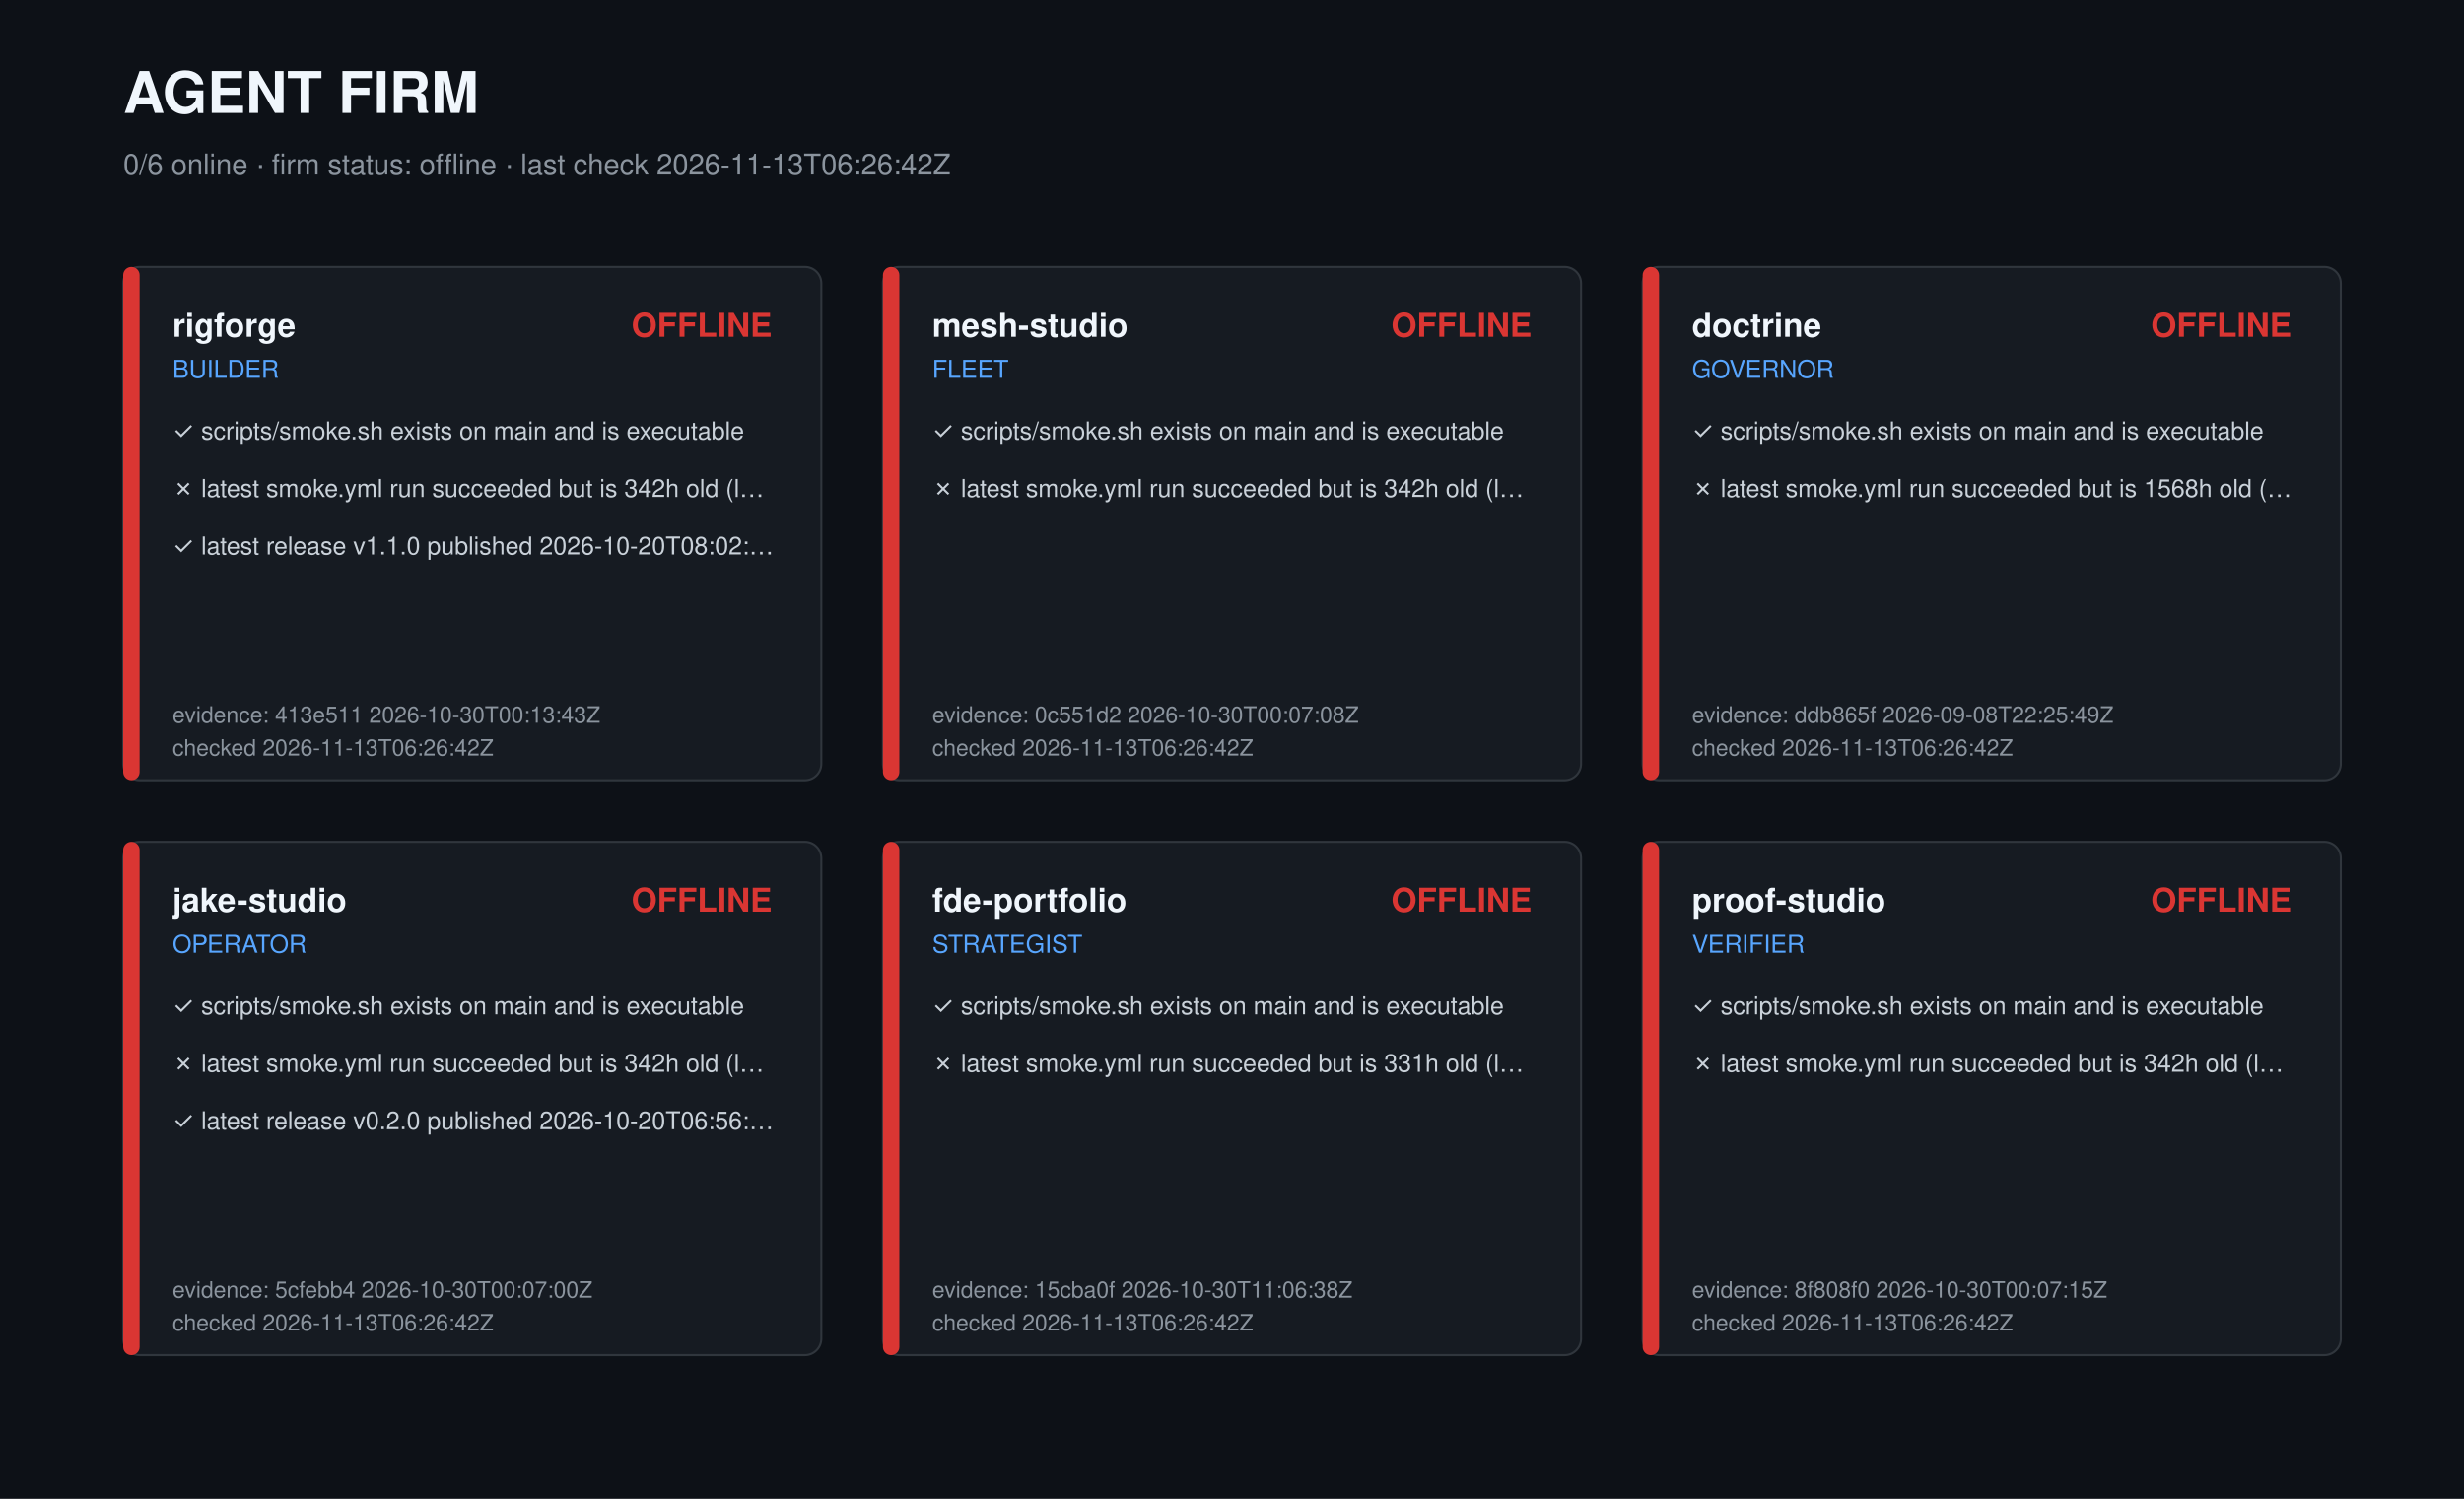
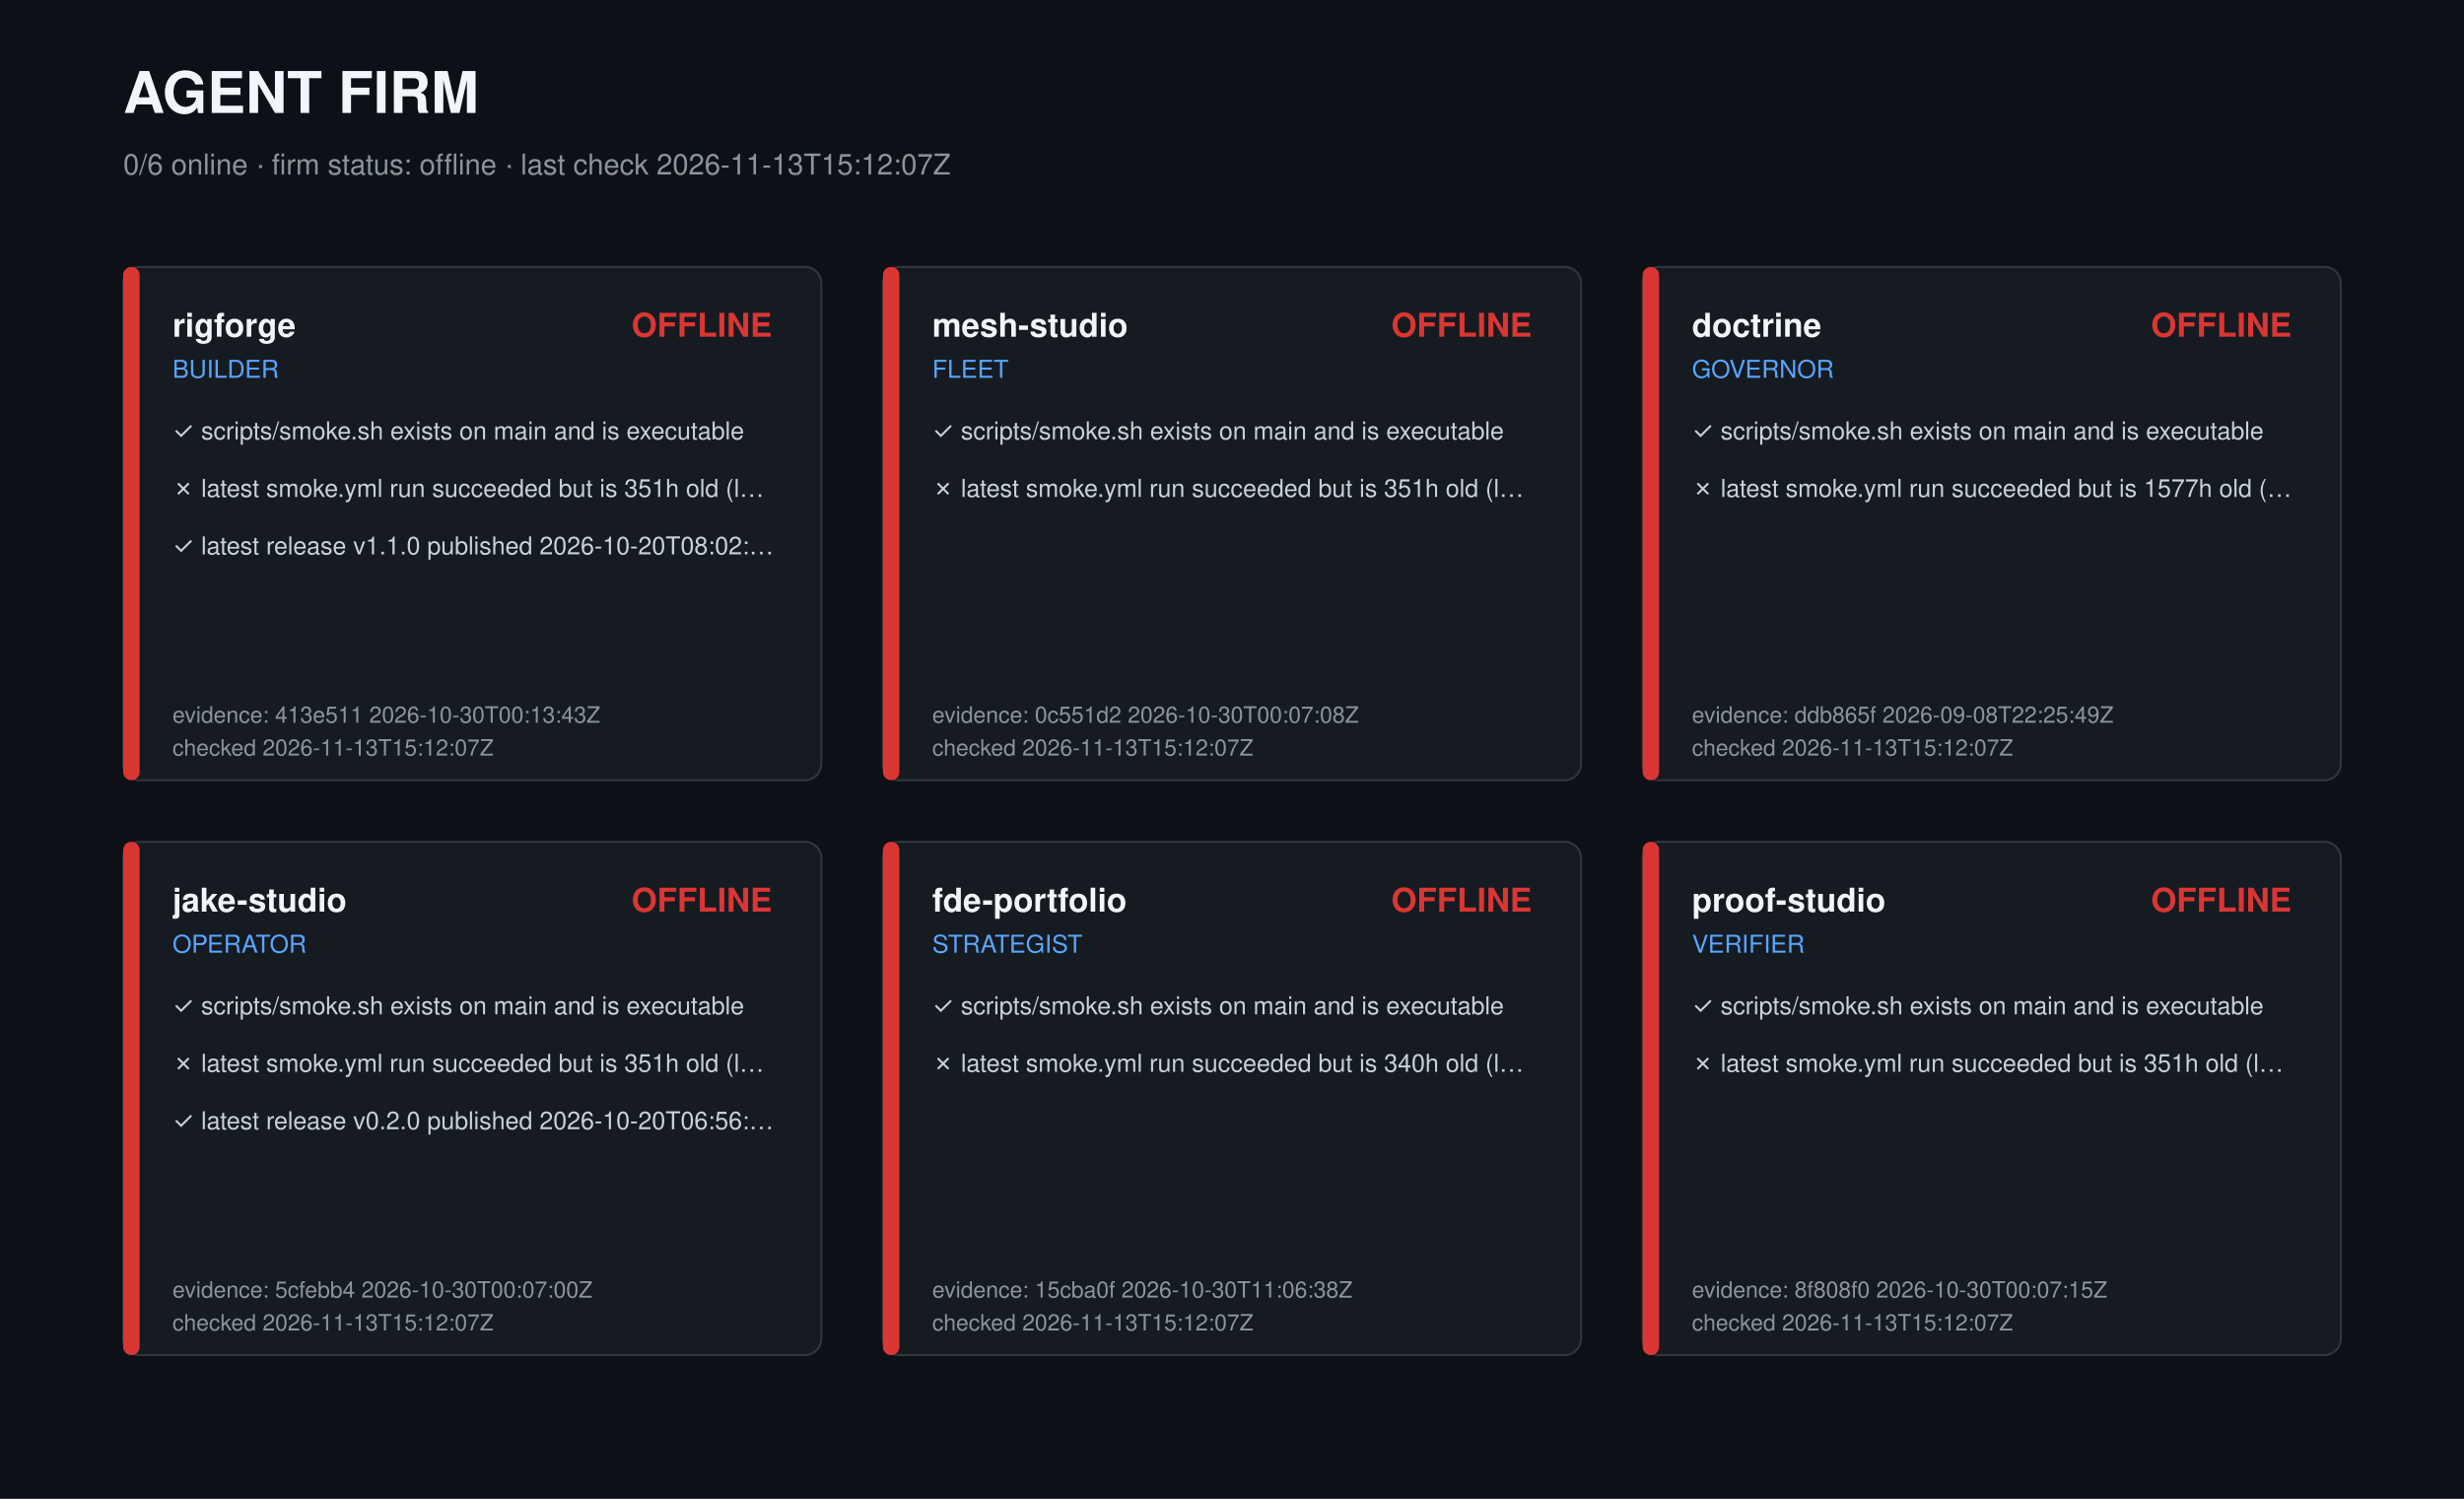
<svg xmlns="http://www.w3.org/2000/svg" width="1200" height="730" viewBox="0 0 1200 730" role="img" aria-label="Agent firm dashboard">
  <style>text{font-family:-apple-system,Segoe UI,Helvetica,Arial,sans-serif;fill:#c9d1d9}.t{font-size:28px;font-weight:700;fill:#f0f6fc}.s{font-size:14px;fill:#8b949e}.r{font-size:16px;font-weight:600;fill:#f0f6fc}.k{font-size:12px;fill:#58a6ff}.c{font-size:12px}.m{font-size:11px;fill:#8b949e}</style>
  <rect width="1200" height="730" fill="#0d1117" />
  <text class="t" x="60" y="55">AGENT FIRM</text>
-   <text class="s" x="60" y="85">0/6 online · firm status: offline · last check 2026-11-13T06:26:42Z</text>
+   <text class="s" x="60" y="85">0/6 online · firm status: offline · last check 2026-11-13T15:12:07Z</text>
  <g transform="translate(60,130)">
    <rect width="340" height="250" rx="8" fill="#161b22" stroke="#30363d" />
    <rect width="8" height="250" rx="4" fill="#da3633" />
    <text class="r" x="24" y="34">rigforge</text>
    <text class="k" x="24" y="54">BUILDER</text>
    <text class="r" x="316" y="34" text-anchor="end" fill="#da3633" style="fill:#da3633">OFFLINE</text>
    <text class="c" x="24" y="84">✓ scripts/smoke.sh exists on main and is executable</text>
-     <text class="c" x="24" y="112">✗ latest smoke.yml run succeeded but is 342h old (l…</text>
+     <text class="c" x="24" y="112">✗ latest smoke.yml run succeeded but is 351h old (l…</text>
    <text class="c" x="24" y="140">✓ latest release v1.1.0 published 2026-10-20T08:02:…</text>
    <text class="m" x="24" y="222">evidence: 413e511 2026-10-30T00:13:43Z</text>
-     <text class="m" x="24" y="238">checked 2026-11-13T06:26:42Z</text>
+     <text class="m" x="24" y="238">checked 2026-11-13T15:12:07Z</text>
  </g>
  <g transform="translate(430,130)">
    <rect width="340" height="250" rx="8" fill="#161b22" stroke="#30363d" />
    <rect width="8" height="250" rx="4" fill="#da3633" />
    <text class="r" x="24" y="34">mesh-studio</text>
    <text class="k" x="24" y="54">FLEET</text>
    <text class="r" x="316" y="34" text-anchor="end" fill="#da3633" style="fill:#da3633">OFFLINE</text>
    <text class="c" x="24" y="84">✓ scripts/smoke.sh exists on main and is executable</text>
-     <text class="c" x="24" y="112">✗ latest smoke.yml run succeeded but is 342h old (l…</text>
+     <text class="c" x="24" y="112">✗ latest smoke.yml run succeeded but is 351h old (l…</text>
    <text class="m" x="24" y="222">evidence: 0c551d2 2026-10-30T00:07:08Z</text>
-     <text class="m" x="24" y="238">checked 2026-11-13T06:26:42Z</text>
+     <text class="m" x="24" y="238">checked 2026-11-13T15:12:07Z</text>
  </g>
  <g transform="translate(800,130)">
    <rect width="340" height="250" rx="8" fill="#161b22" stroke="#30363d" />
    <rect width="8" height="250" rx="4" fill="#da3633" />
    <text class="r" x="24" y="34">doctrine</text>
    <text class="k" x="24" y="54">GOVERNOR</text>
    <text class="r" x="316" y="34" text-anchor="end" fill="#da3633" style="fill:#da3633">OFFLINE</text>
    <text class="c" x="24" y="84">✓ scripts/smoke.sh exists on main and is executable</text>
-     <text class="c" x="24" y="112">✗ latest smoke.yml run succeeded but is 1568h old (…</text>
+     <text class="c" x="24" y="112">✗ latest smoke.yml run succeeded but is 1577h old (…</text>
    <text class="m" x="24" y="222">evidence: ddb865f 2026-09-08T22:25:49Z</text>
-     <text class="m" x="24" y="238">checked 2026-11-13T06:26:42Z</text>
+     <text class="m" x="24" y="238">checked 2026-11-13T15:12:07Z</text>
  </g>
  <g transform="translate(60,410)">
    <rect width="340" height="250" rx="8" fill="#161b22" stroke="#30363d" />
    <rect width="8" height="250" rx="4" fill="#da3633" />
    <text class="r" x="24" y="34">jake-studio</text>
    <text class="k" x="24" y="54">OPERATOR</text>
    <text class="r" x="316" y="34" text-anchor="end" fill="#da3633" style="fill:#da3633">OFFLINE</text>
    <text class="c" x="24" y="84">✓ scripts/smoke.sh exists on main and is executable</text>
-     <text class="c" x="24" y="112">✗ latest smoke.yml run succeeded but is 342h old (l…</text>
+     <text class="c" x="24" y="112">✗ latest smoke.yml run succeeded but is 351h old (l…</text>
    <text class="c" x="24" y="140">✓ latest release v0.2.0 published 2026-10-20T06:56:…</text>
    <text class="m" x="24" y="222">evidence: 5cfebb4 2026-10-30T00:07:00Z</text>
-     <text class="m" x="24" y="238">checked 2026-11-13T06:26:42Z</text>
+     <text class="m" x="24" y="238">checked 2026-11-13T15:12:07Z</text>
  </g>
  <g transform="translate(430,410)">
    <rect width="340" height="250" rx="8" fill="#161b22" stroke="#30363d" />
    <rect width="8" height="250" rx="4" fill="#da3633" />
    <text class="r" x="24" y="34">fde-portfolio</text>
    <text class="k" x="24" y="54">STRATEGIST</text>
    <text class="r" x="316" y="34" text-anchor="end" fill="#da3633" style="fill:#da3633">OFFLINE</text>
    <text class="c" x="24" y="84">✓ scripts/smoke.sh exists on main and is executable</text>
-     <text class="c" x="24" y="112">✗ latest smoke.yml run succeeded but is 331h old (l…</text>
+     <text class="c" x="24" y="112">✗ latest smoke.yml run succeeded but is 340h old (l…</text>
    <text class="m" x="24" y="222">evidence: 15cba0f 2026-10-30T11:06:38Z</text>
-     <text class="m" x="24" y="238">checked 2026-11-13T06:26:42Z</text>
+     <text class="m" x="24" y="238">checked 2026-11-13T15:12:07Z</text>
  </g>
  <g transform="translate(800,410)">
    <rect width="340" height="250" rx="8" fill="#161b22" stroke="#30363d" />
    <rect width="8" height="250" rx="4" fill="#da3633" />
    <text class="r" x="24" y="34">proof-studio</text>
    <text class="k" x="24" y="54">VERIFIER</text>
    <text class="r" x="316" y="34" text-anchor="end" fill="#da3633" style="fill:#da3633">OFFLINE</text>
    <text class="c" x="24" y="84">✓ scripts/smoke.sh exists on main and is executable</text>
-     <text class="c" x="24" y="112">✗ latest smoke.yml run succeeded but is 342h old (l…</text>
+     <text class="c" x="24" y="112">✗ latest smoke.yml run succeeded but is 351h old (l…</text>
    <text class="m" x="24" y="222">evidence: 8f808f0 2026-10-30T00:07:15Z</text>
-     <text class="m" x="24" y="238">checked 2026-11-13T06:26:42Z</text>
+     <text class="m" x="24" y="238">checked 2026-11-13T15:12:07Z</text>
  </g>
</svg>
